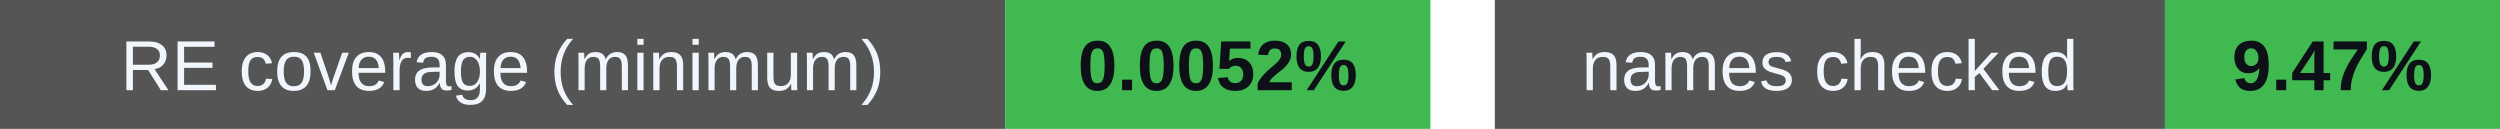
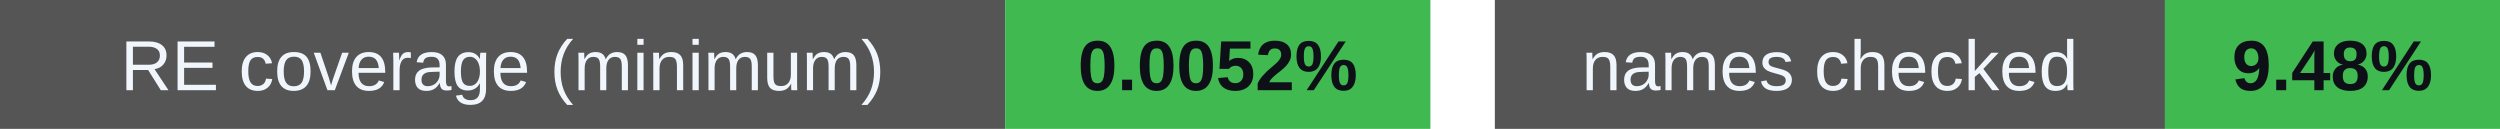
<svg xmlns="http://www.w3.org/2000/svg" width="388" height="20" viewBox="0 0 388 20" role="img" aria-labelledby="badges-title badges-desc">
  <g font-family="-apple-system,BlinkMacSystemFont,Segoe UI,Arial,sans-serif" font-size="11">
    <rect x="0" y="0" width="156" height="20" rx="0" fill="#555" />
    <rect x="156" y="0" width="66" height="20" rx="0" fill="#3fb950" />
    <text x="78.0" y="14" font-size="11" font-weight="500" fill="#f0f6fc" text-anchor="middle">RE coverage (minimum)</text>
    <text x="189.0" y="14" font-size="11" font-weight="700" fill="#0d1117" text-anchor="middle">0.0052%</text>
    <rect x="232" y="0" width="104" height="20" rx="0" fill="#555" />
    <rect x="336" y="0" width="52" height="20" rx="0" fill="#3fb950" />
    <text x="284.0" y="14" font-size="11" font-weight="500" fill="#f0f6fc" text-anchor="middle">names checked</text>
-     <text x="362.0" y="14" font-size="11" font-weight="700" fill="#0d1117" text-anchor="middle">9.47%</text>
+     <text x="362.0" y="14" font-size="11" font-weight="700" fill="#0d1117" text-anchor="middle">9.48%</text>
  </g>
</svg>
